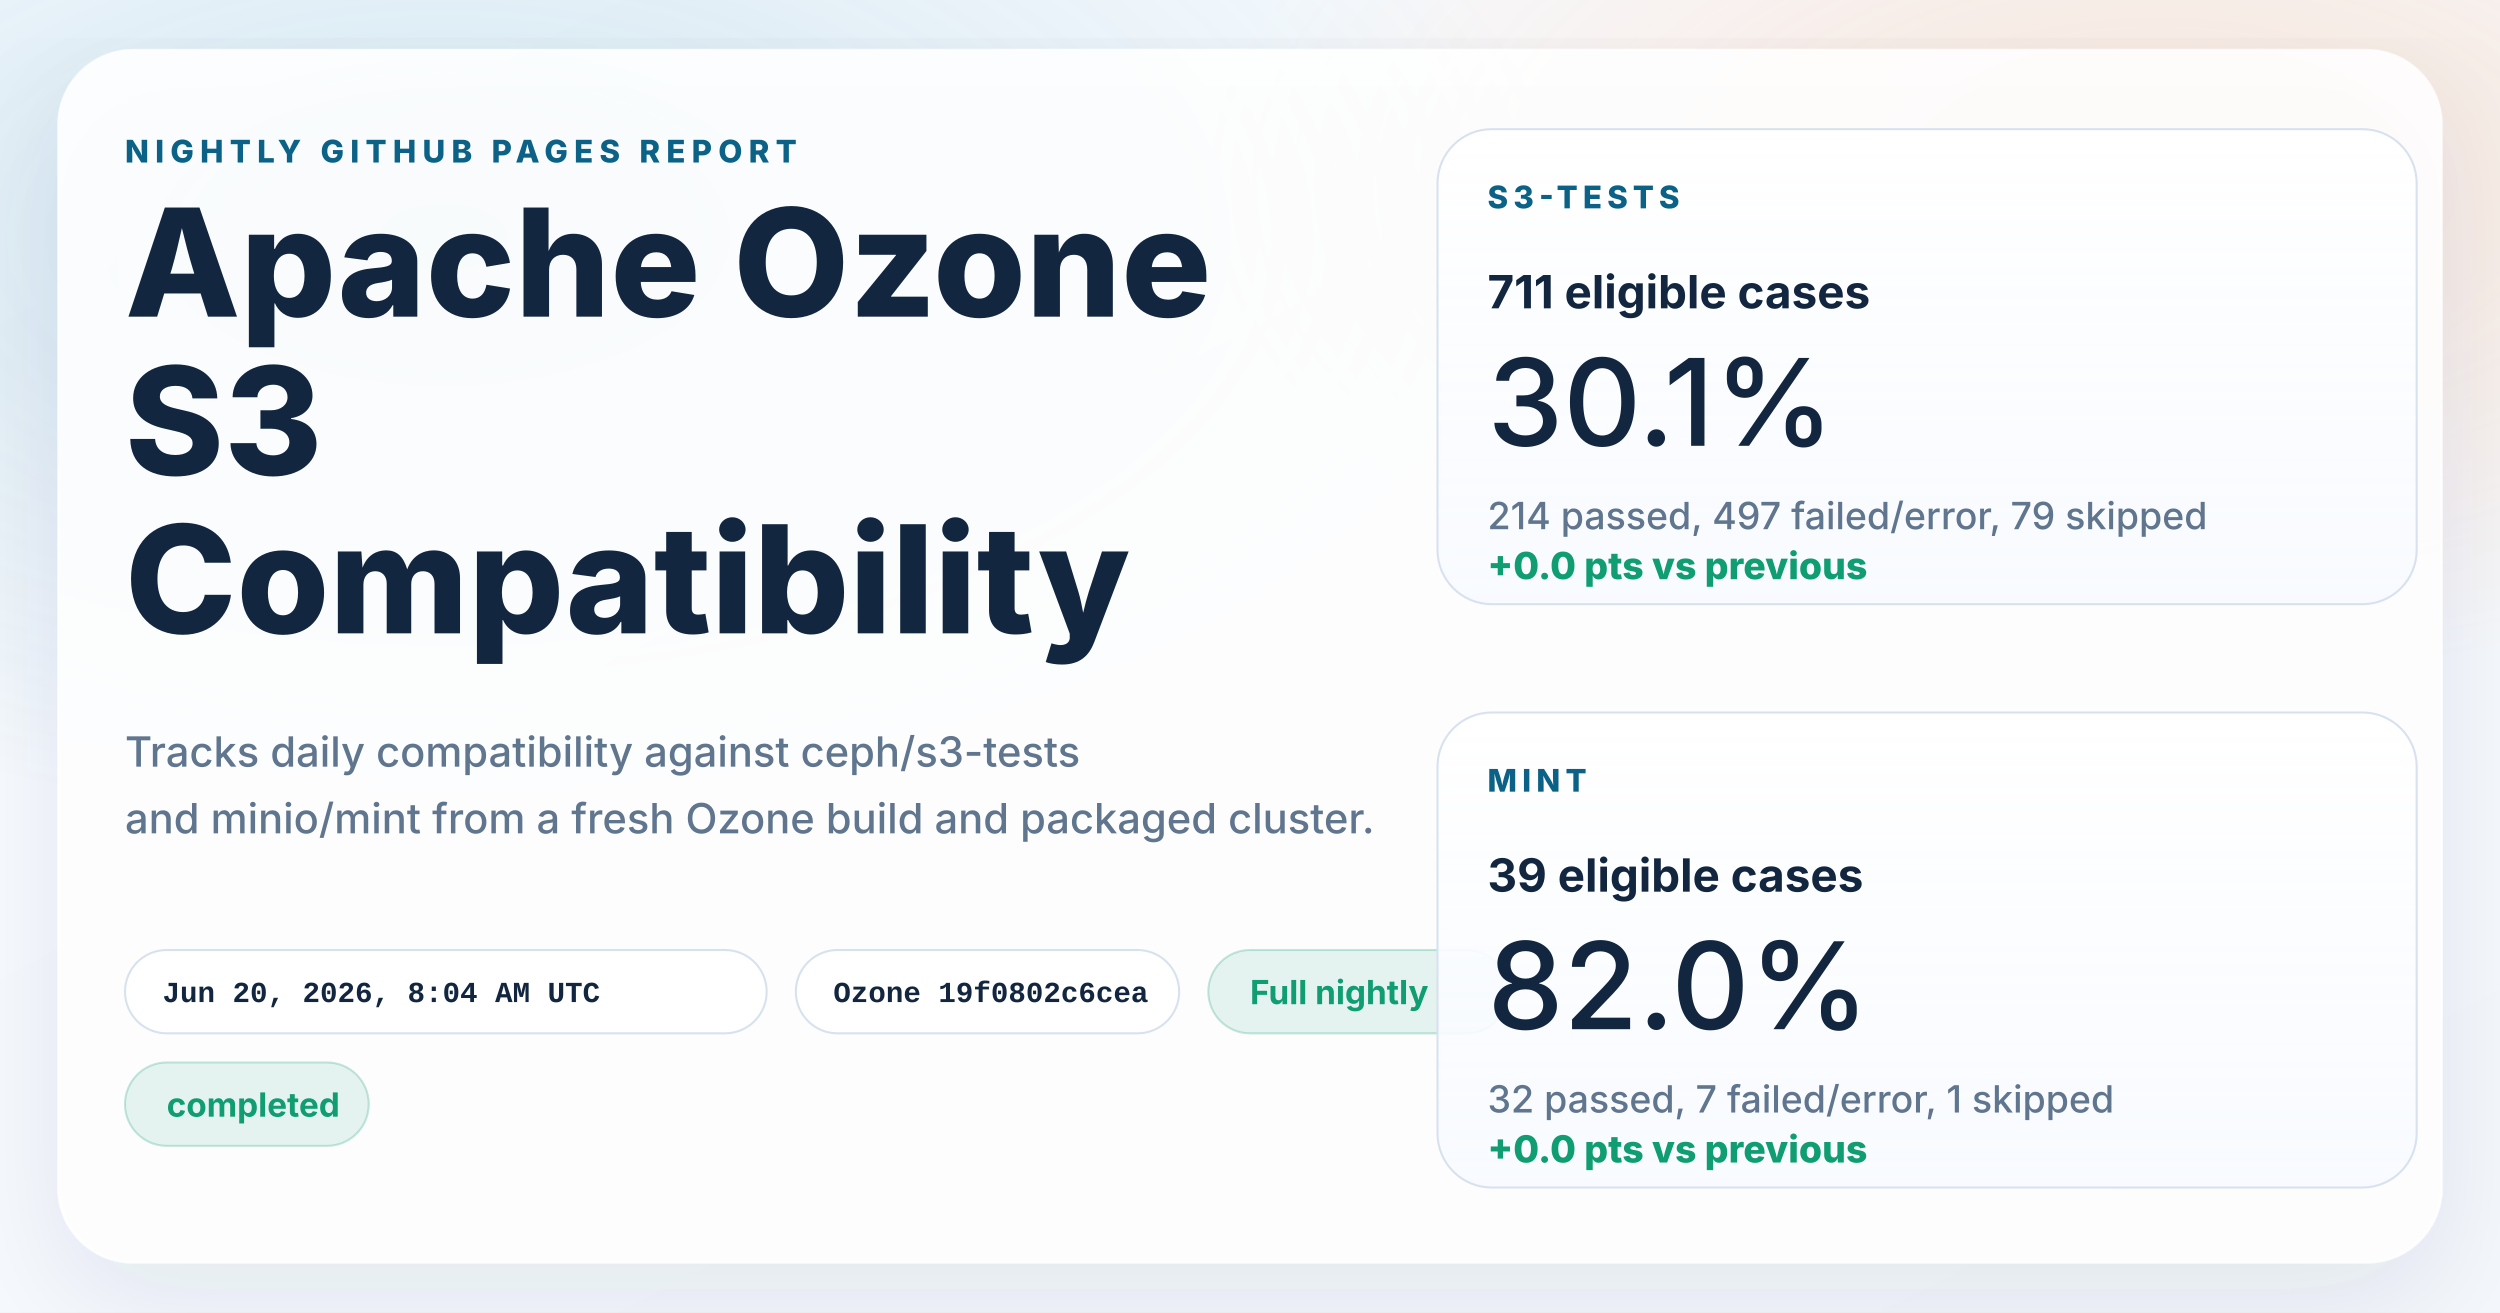
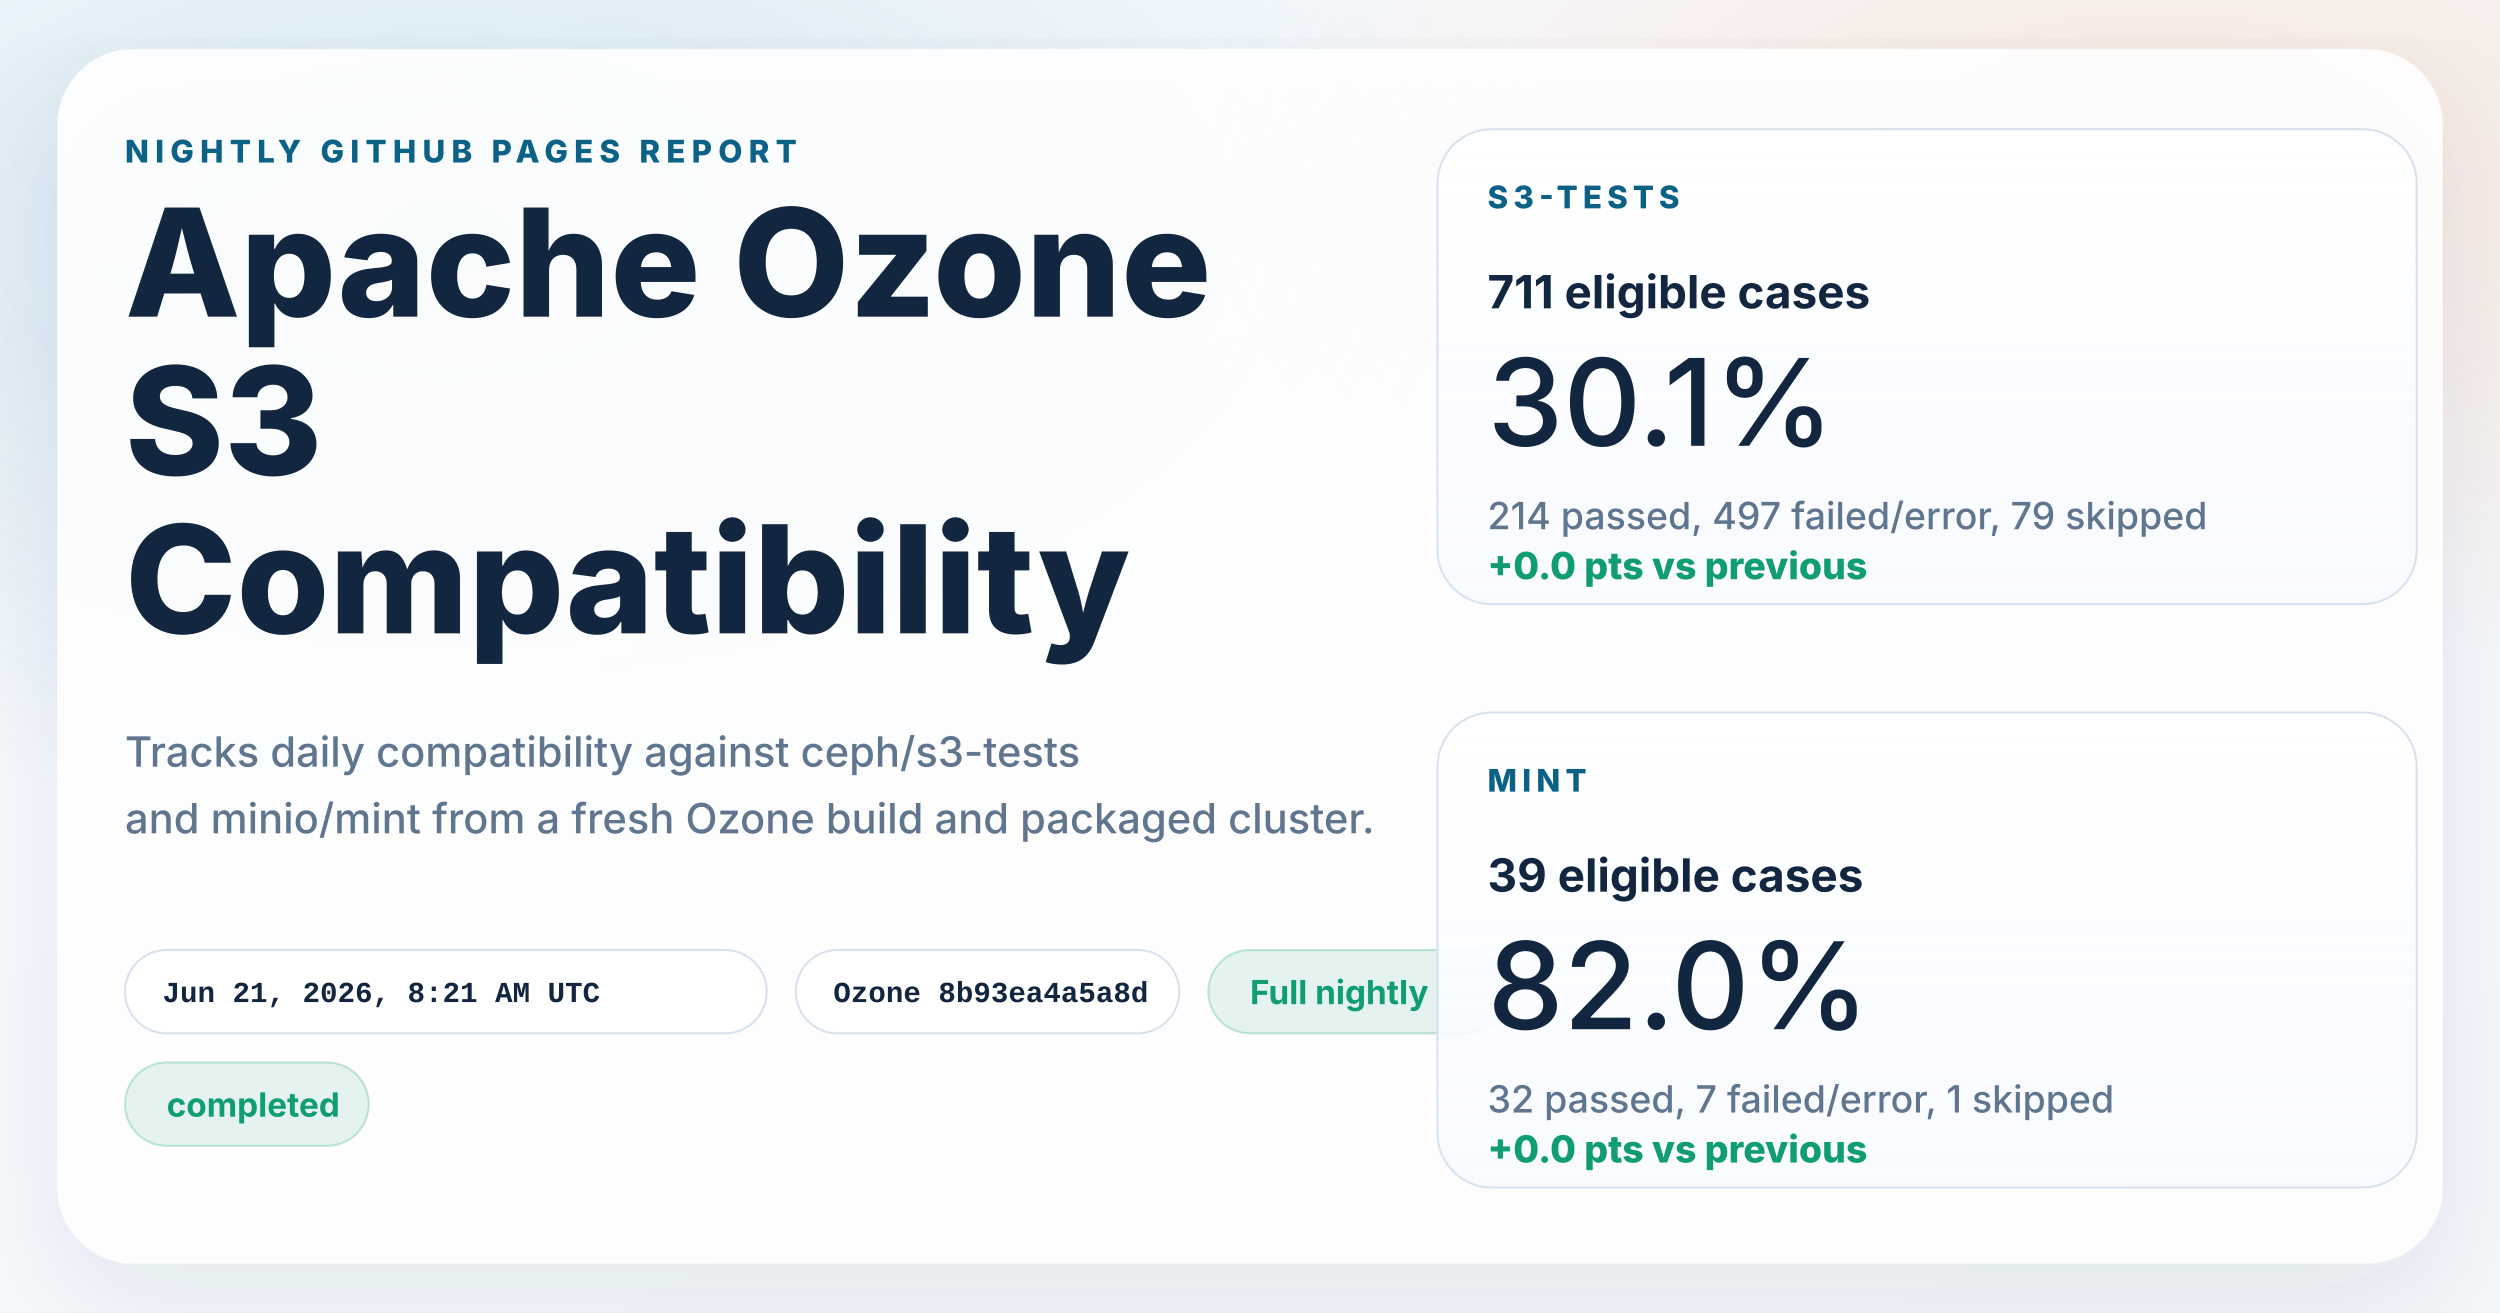
<svg xmlns="http://www.w3.org/2000/svg" width="1200" height="630" viewBox="0 0 1200 630" role="img" aria-labelledby="title desc">
  <defs>
    <linearGradient id="page" x1="0%" y1="0%" x2="100%" y2="100%">
      <stop offset="0%" stop-color="#f8fbff" />
      <stop offset="100%" stop-color="#f4f7fb" />
    </linearGradient>
    <radialGradient id="glowBlue" cx="18%" cy="18%" r="45%">
      <stop offset="0%" stop-color="#0d7fab" stop-opacity="0.16" />
      <stop offset="100%" stop-color="#0d7fab" stop-opacity="0" />
    </radialGradient>
    <radialGradient id="glowWarm" cx="86%" cy="14%" r="38%">
      <stop offset="0%" stop-color="#ff8a3d" stop-opacity="0.18" />
      <stop offset="100%" stop-color="#ff8a3d" stop-opacity="0" />
    </radialGradient>
    <linearGradient id="card" x1="0%" y1="0%" x2="0%" y2="100%">
      <stop offset="0%" stop-color="#ffffff" stop-opacity="0.96" />
      <stop offset="100%" stop-color="#f7faff" stop-opacity="0.88" />
    </linearGradient>
    <filter id="shadow" x="-10%" y="-10%" width="120%" height="120%">
      <feDropShadow dx="0" dy="18" stdDeviation="28" flood-color="#102d4c" flood-opacity="0.10" />
    </filter>
  </defs>
  <rect width="1200" height="630" fill="url(#page)" />
  <rect width="1200" height="630" fill="url(#glowBlue)" />
  <rect width="1200" height="630" fill="url(#glowWarm)" />
  <g filter="url(#shadow)">
    <rect x="28" y="24" width="1144" height="582" rx="36" fill="#ffffff" fill-opacity="0.86" stroke="#ffffff" stroke-opacity="0.75" />
  </g>
  <g font-family="system-ui, -apple-system, BlinkMacSystemFont, 'Segoe UI', sans-serif" fill="#12263f">
    <text x="60" y="78" font-size="15" font-weight="800" letter-spacing="3" fill="#0b6286">NIGHTLY GITHUB PAGES REPORT</text>
    <text x="60" y="152" font-size="72" font-weight="800">Apache Ozone</text>
    <text x="60" y="228" font-size="72" font-weight="800">S3</text>
    <text x="60" y="304" font-size="72" font-weight="800">Compatibility</text>
    <text x="60" y="368" font-size="20" font-weight="500" fill="#60758e">Tracks daily compatibility against ceph/s3-tests</text>
    <text x="60" y="400" font-size="20" font-weight="500" fill="#60758e">and minio/mint from a fresh Ozone build and packaged cluster.</text>
  </g>
  <g font-family="'SFMono-Regular', Consolas, 'Liberation Mono', monospace" font-size="14" font-weight="600">
    <g transform="translate(60 456)">
      <rect width="308" height="40" rx="20" fill="#ffffff" fill-opacity="0.94" stroke="#d7e2ee" />
-       <text x="18" y="25" fill="#12263f">Jun 20, 2026, 8:04 AM UTC</text>
+       <text x="18" y="25" fill="#12263f">Jun 21, 2026, 8:21 AM UTC</text>
    </g>
    <g transform="translate(382 456)">
      <rect width="184" height="40" rx="20" fill="#ffffff" fill-opacity="0.94" stroke="#d7e2ee" />
-       <text x="18" y="25" fill="#12263f">Ozone 19f0802c6cea</text>
+       <text x="18" y="25" fill="#12263f">Ozone 8b93ea4a5a8d</text>
    </g>
  </g>
  <g font-family="system-ui, -apple-system, BlinkMacSystemFont, 'Segoe UI', sans-serif" font-size="16" font-weight="700">
    <g transform="translate(580 456)">
      <rect width="144" height="40" rx="20" fill="#0f9d71" fill-opacity="0.10" stroke="#0f9d71" stroke-opacity="0.24" />
      <text x="20" y="26" fill="#0f9d71">Full nightly</text>
    </g>
    <g transform="translate(60 510)">
      <rect width="117" height="40" rx="20" fill="#0f9d71" fill-opacity="0.10" stroke="#0f9d71" stroke-opacity="0.24" />
      <text x="20" y="26" fill="#0f9d71">completed</text>
    </g>
  </g>
  <g font-family="system-ui, -apple-system, BlinkMacSystemFont, 'Segoe UI', sans-serif" fill="#12263f">
    <g transform="translate(690 62)">
      <rect width="470" height="228" rx="26" fill="url(#card)" stroke="#d7e2ee" />
      <text x="24" y="38" font-size="15" font-weight="800" letter-spacing="2.5" fill="#0b6286">S3-TESTS</text>
      <text x="24" y="86" font-size="22" font-weight="700">711 eligible cases</text>
      <text x="24" y="152" font-size="58" font-weight="500">30.1%</text>
      <text x="24" y="192" font-size="18" font-weight="500" fill="#60758e">214 passed, 497 failed/error, 79 skipped</text>
      <text x="24" y="216" font-size="18" font-weight="800" fill="#0f9d71">+0.0 pts vs previous</text>
    </g>
    <g transform="translate(690 342)">
      <rect width="470" height="228" rx="26" fill="url(#card)" stroke="#d7e2ee" />
      <text x="24" y="38" font-size="15" font-weight="800" letter-spacing="2.5" fill="#0b6286">MINT</text>
      <text x="24" y="86" font-size="22" font-weight="700">39 eligible cases</text>
      <text x="24" y="152" font-size="58" font-weight="500">82.0%</text>
      <text x="24" y="192" font-size="18" font-weight="500" fill="#60758e">32 passed, 7 failed/error, 1 skipped</text>
      <text x="24" y="216" font-size="18" font-weight="800" fill="#0f9d71">+0.0 pts vs previous</text>
    </g>
  </g>
</svg>
